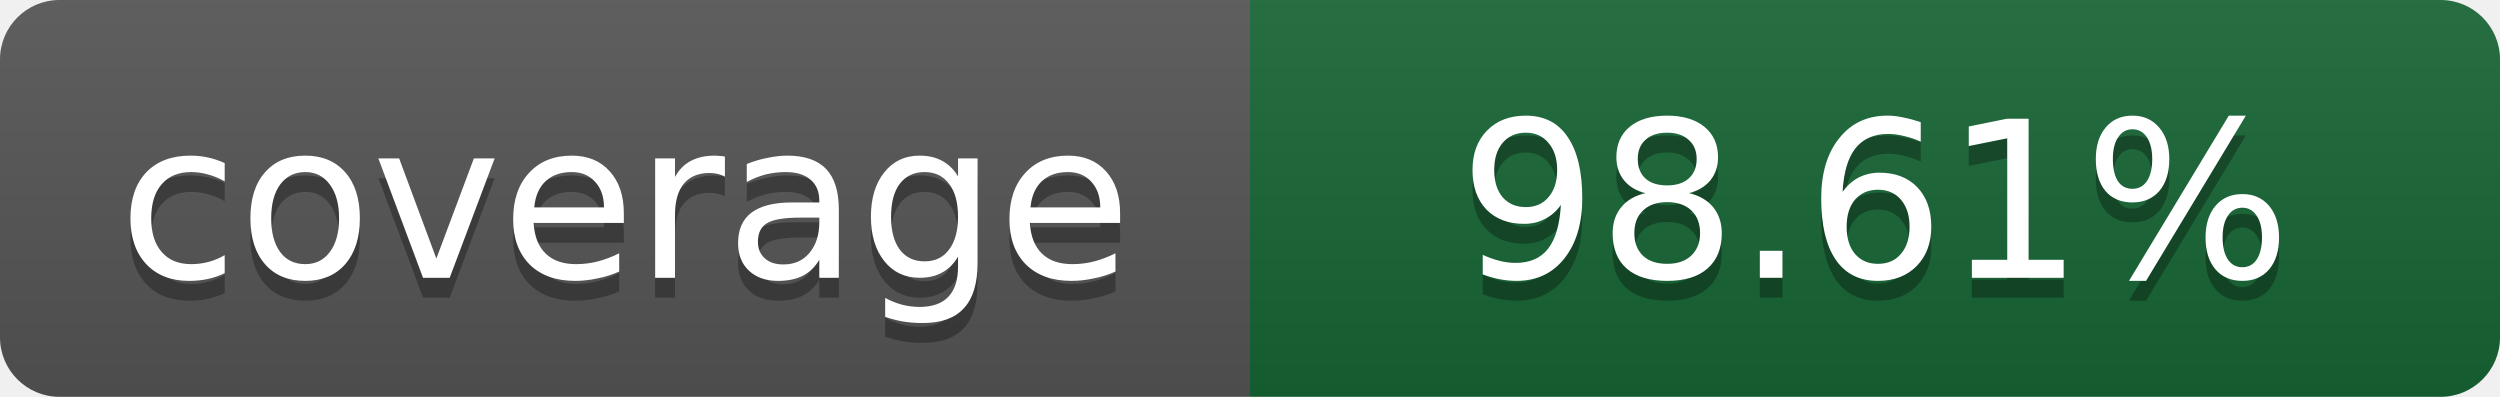
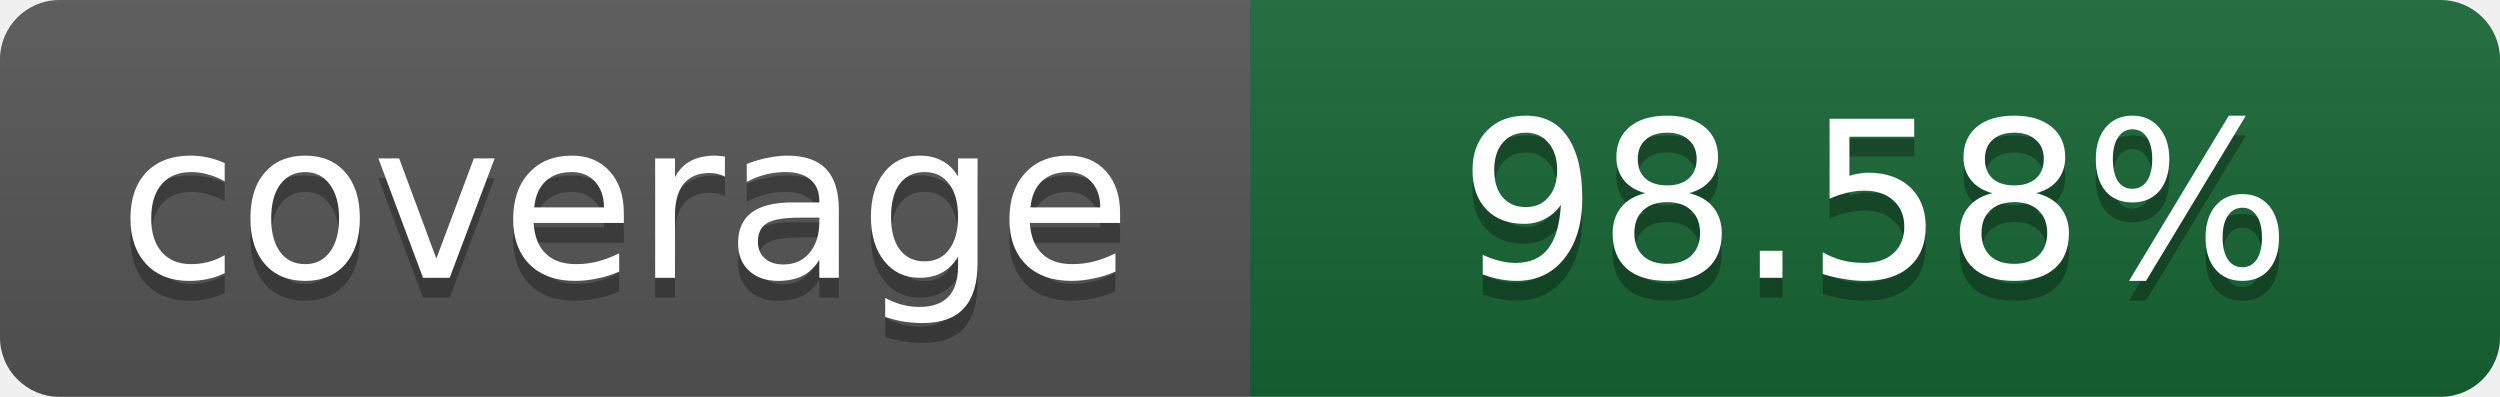
- <svg xmlns="http://www.w3.org/2000/svg" width="126" height="20" role="img" aria-label="Line coverage: 98.61%">
+ <svg xmlns="http://www.w3.org/2000/svg" width="126" height="20" role="img" aria-label="Line coverage: 98.58%">
  <linearGradient id="s" x2="0" y2="100%">
    <stop offset="0" stop-color="#bbb" stop-opacity=".1" />
    <stop offset="1" stop-opacity=".1" />
  </linearGradient>
  <clipPath id="r">
    <rect width="126" height="20" rx="3" />
  </clipPath>
  <g clip-path="url(#r)">
    <path fill="#555" d="M0 0h63v20H0z" />
    <path fill="#166534" d="M63 0h63v20H63z" />
    <path fill="url(#s)" d="M0 0h126v20H0z" />
  </g>
  <g fill="#fff" text-anchor="middle" font-family="Verdana,Geneva,DejaVu Sans,sans-serif" font-size="11">
    <text x="31.5" y="15" fill="#010101" fill-opacity=".3">coverage</text>
    <text x="31.5" y="14">coverage</text>
-     <text x="94.5" y="15" fill="#010101" fill-opacity=".3">98.61%</text>
-     <text x="94.5" y="14">98.61%</text>
+     <text x="94.5" y="15" fill="#010101" fill-opacity=".3">98.58%</text>
+     <text x="94.5" y="14">98.58%</text>
  </g>
</svg>
